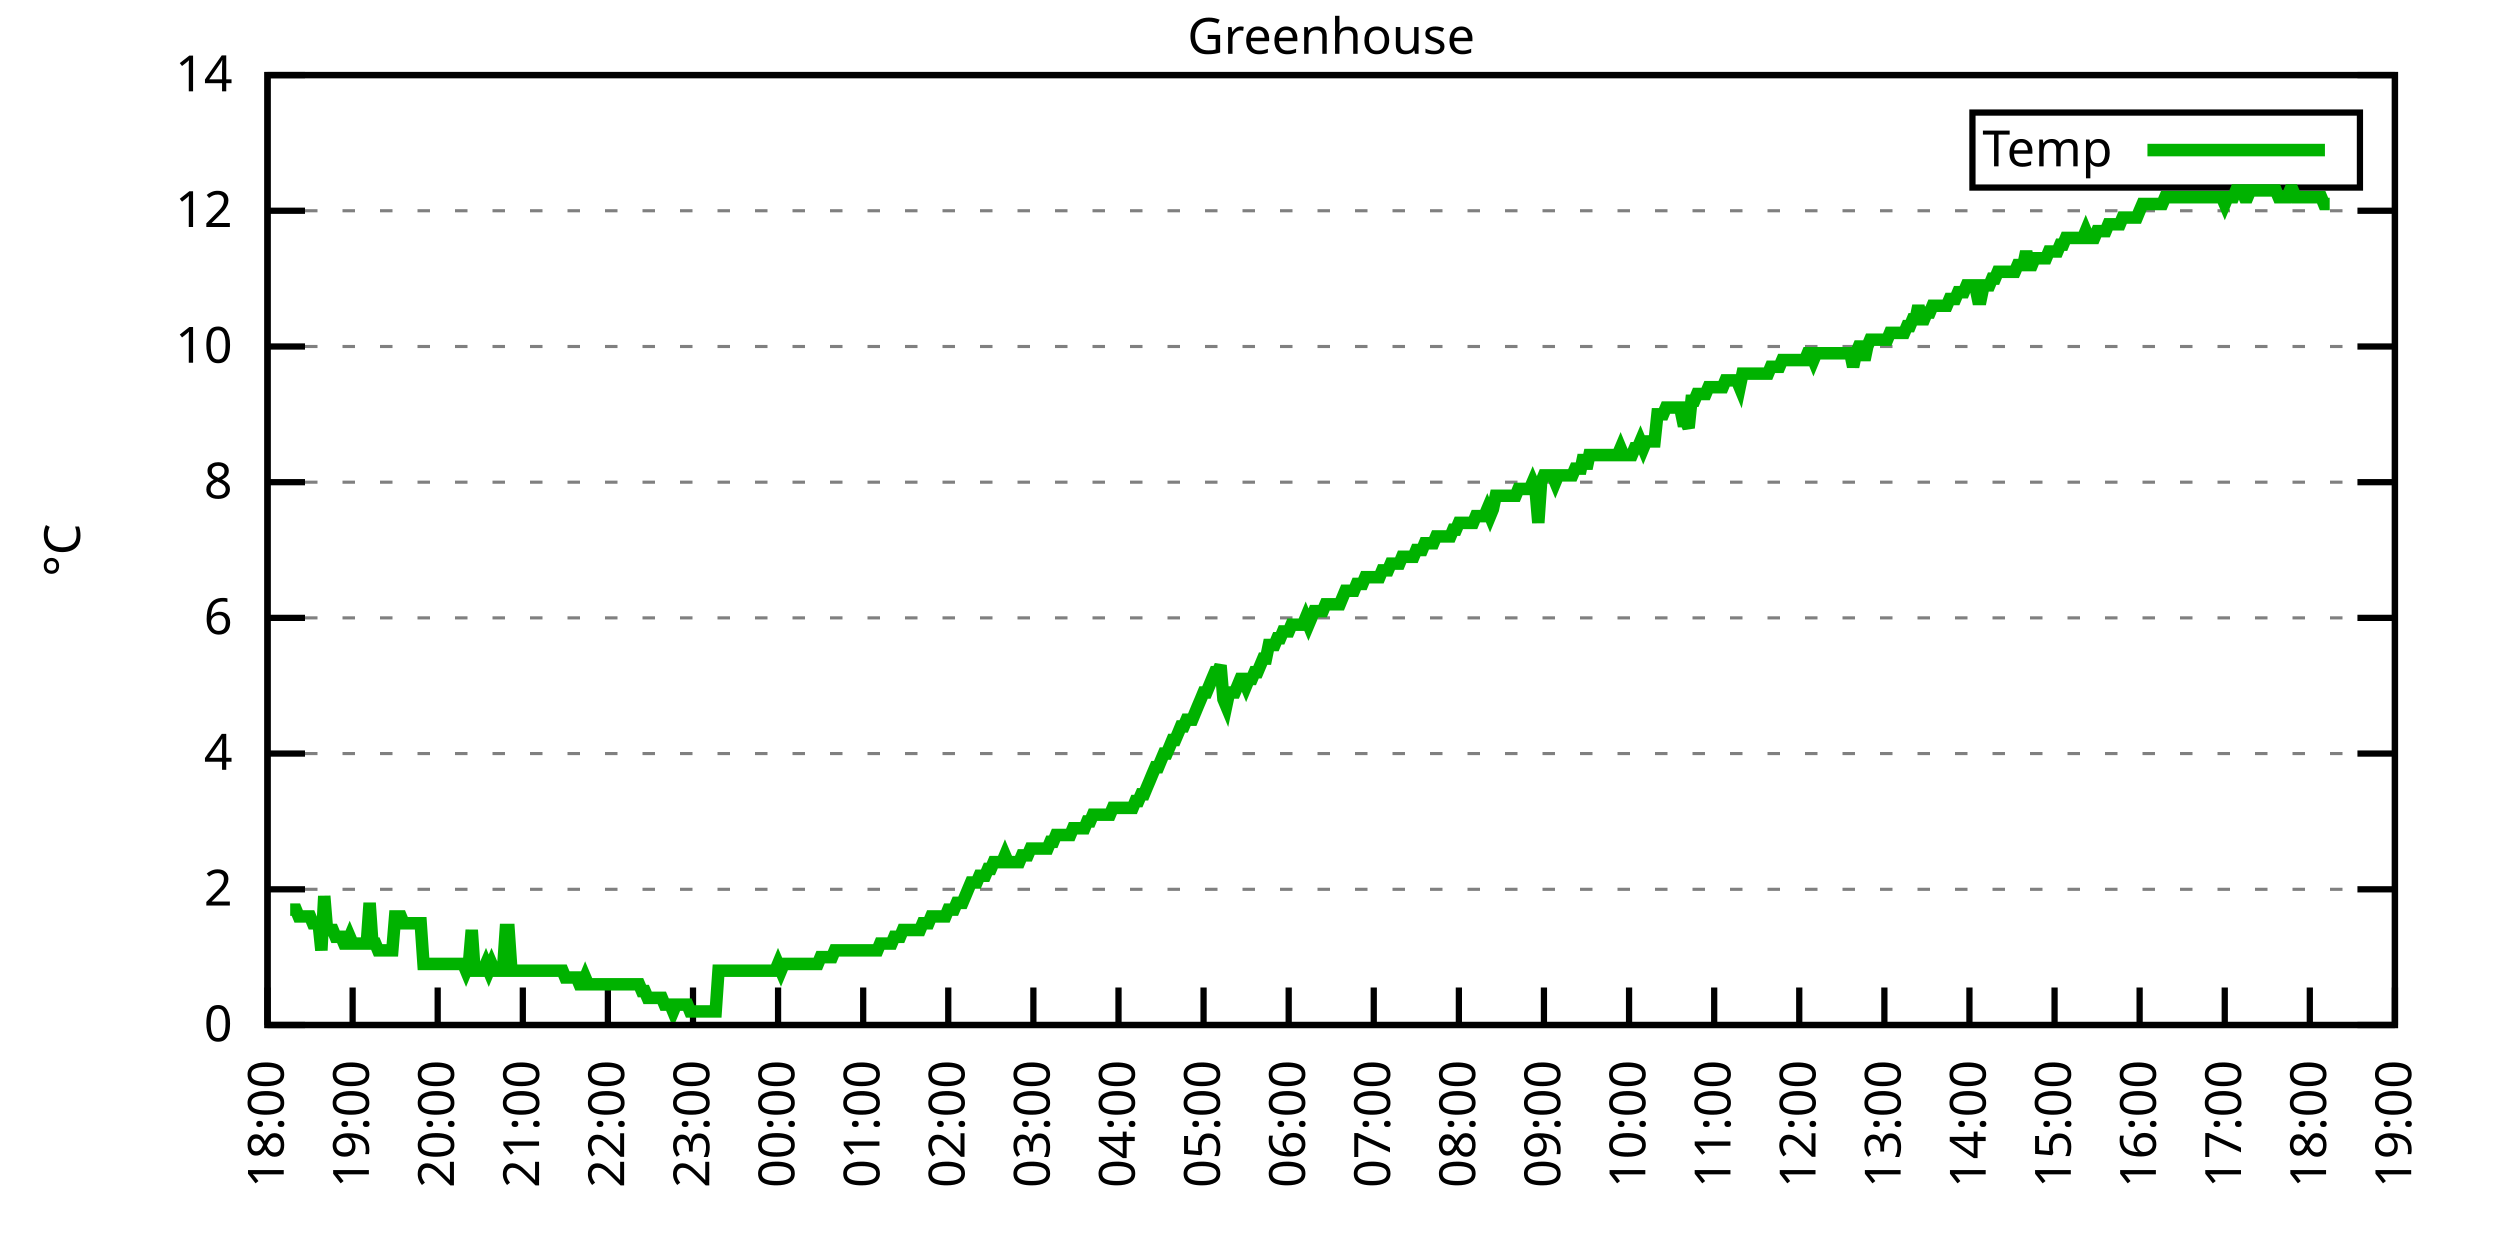
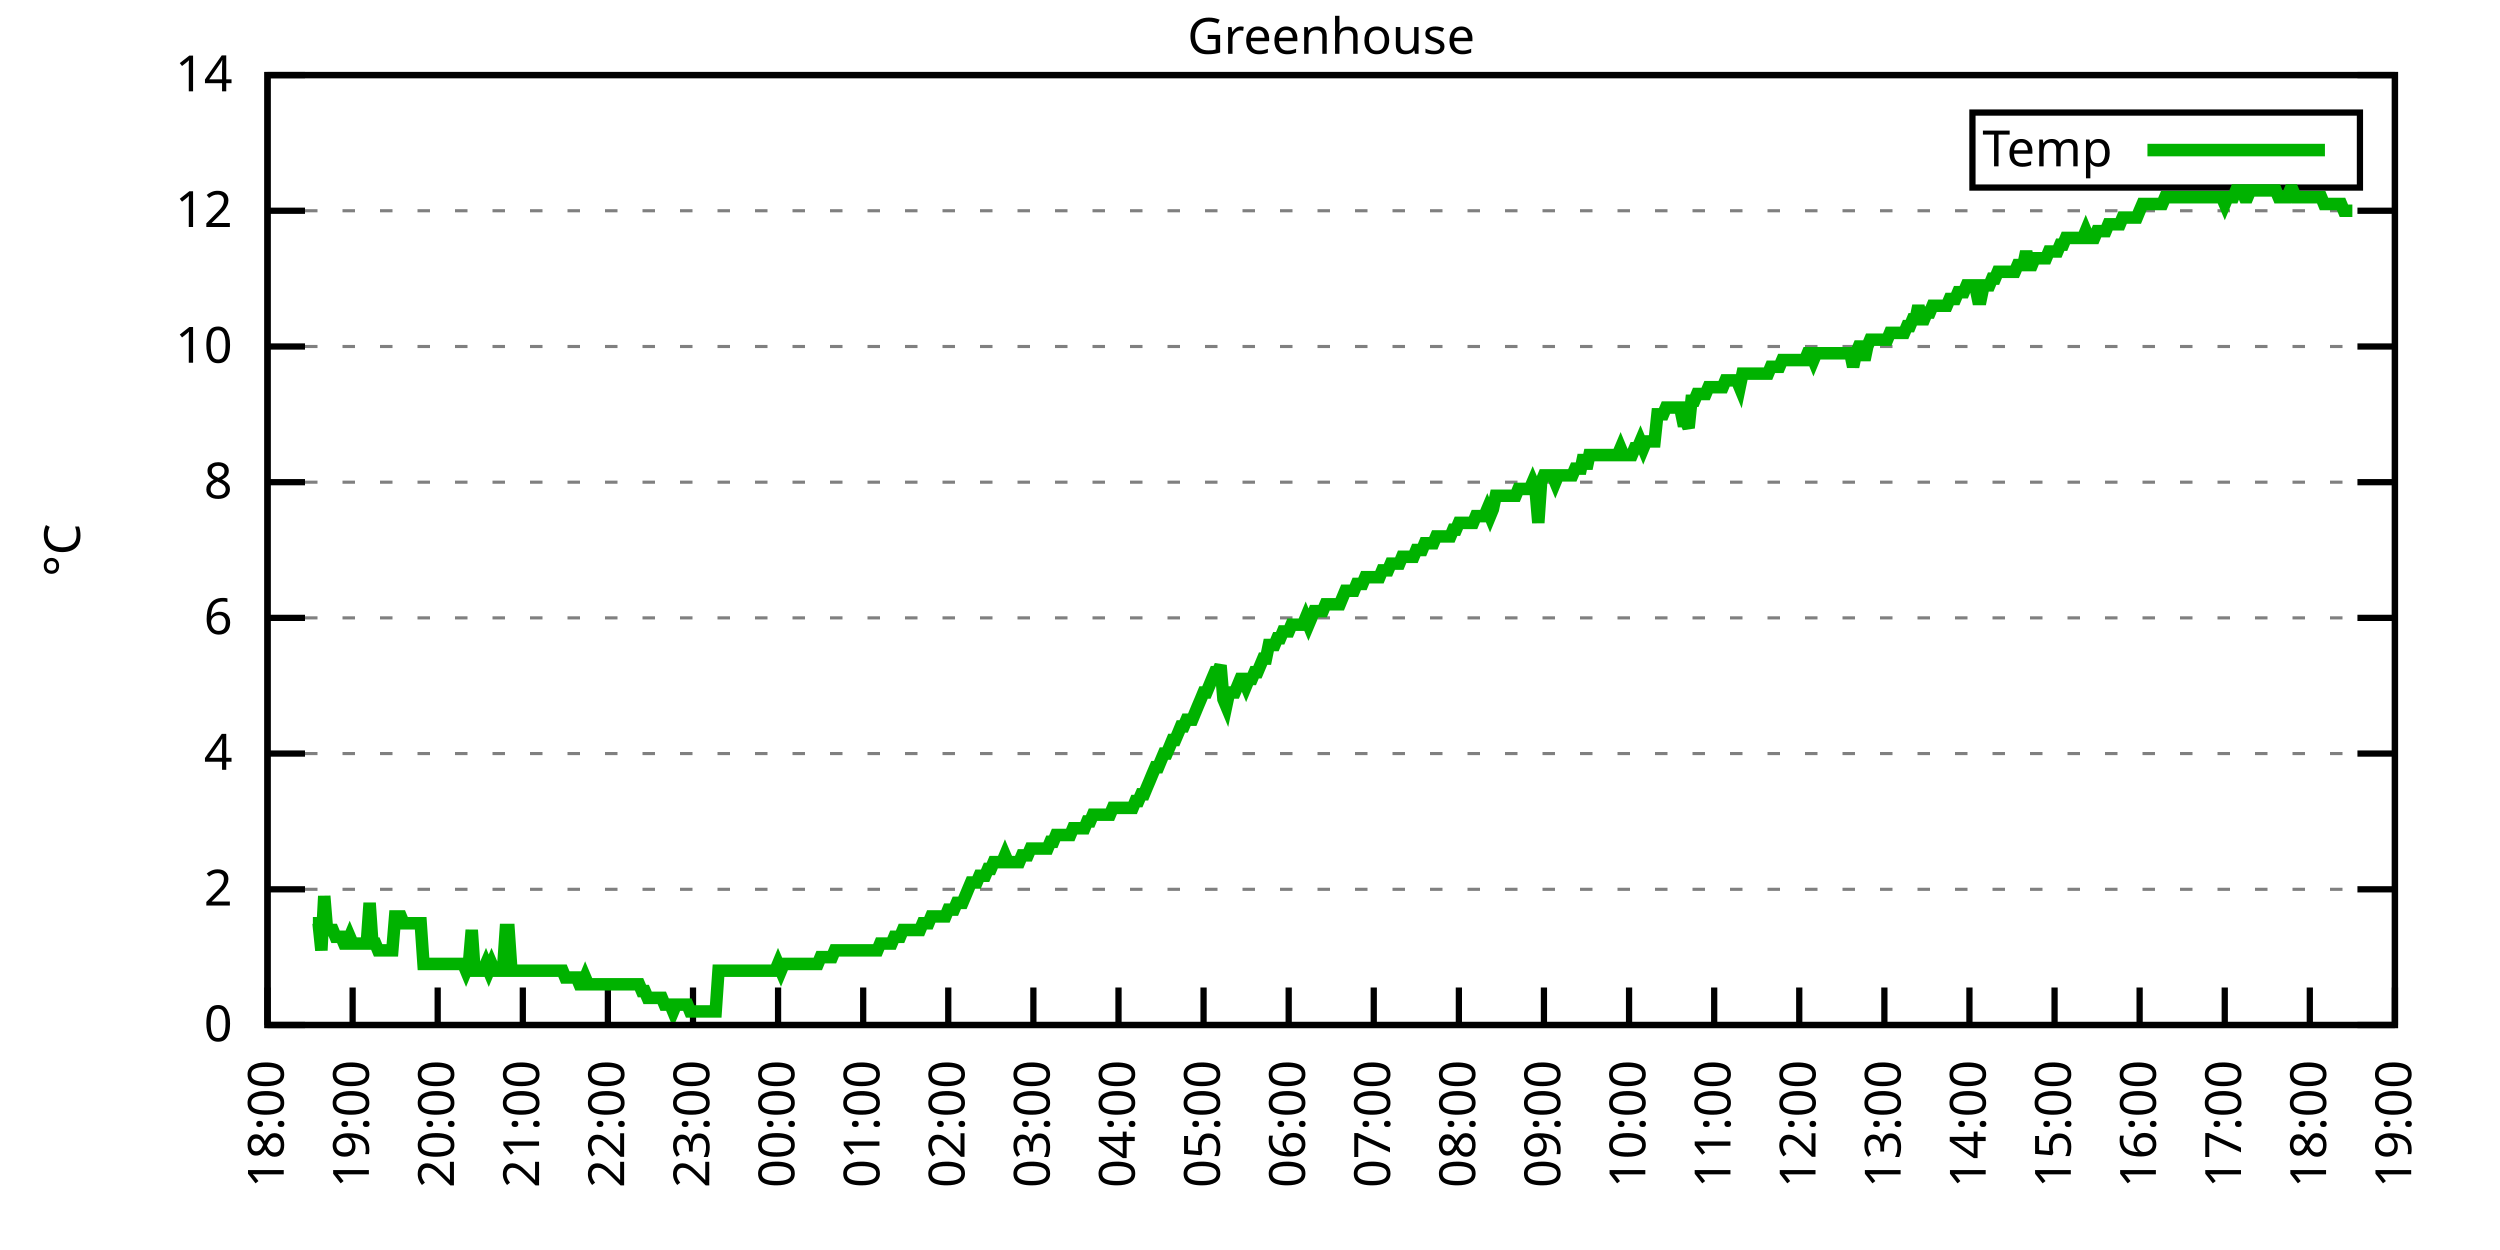
<svg xmlns="http://www.w3.org/2000/svg" xmlns:xlink="http://www.w3.org/1999/xlink" width="400" height="200" viewBox="0 0 400 200">
  <g id="gnuplot_canvas">
    <rect x="0" y="0" width="400" height="200" fill="none" />
    <defs>
      <circle id="gpDot" r="0.5" stroke-width="0.5" stroke="currentColor" />
      <path id="gpPt0" stroke-width="0.333" stroke="currentColor" d="M-1,0 h2 M0,-1 v2" />
      <path id="gpPt1" stroke-width="0.333" stroke="currentColor" d="M-1,-1 L1,1 M1,-1 L-1,1" />
      <path id="gpPt2" stroke-width="0.333" stroke="currentColor" d="M-1,0 L1,0 M0,-1 L0,1 M-1,-1 L1,1 M-1,1 L1,-1" />
      <rect id="gpPt3" stroke-width="0.333" stroke="currentColor" x="-1" y="-1" width="2" height="2" />
      <rect id="gpPt4" stroke-width="0.333" stroke="currentColor" fill="currentColor" x="-1" y="-1" width="2" height="2" />
      <circle id="gpPt5" stroke-width="0.333" stroke="currentColor" cx="0" cy="0" r="1" />
      <use xlink:href="#gpPt5" id="gpPt6" fill="currentColor" stroke="none" />
      <path id="gpPt7" stroke-width="0.333" stroke="currentColor" d="M0,-1.33 L-1.33,0.67 L1.33,0.67 z" />
      <use xlink:href="#gpPt7" id="gpPt8" fill="currentColor" stroke="none" />
      <use xlink:href="#gpPt7" id="gpPt9" stroke="currentColor" transform="rotate(180)" />
      <use xlink:href="#gpPt9" id="gpPt10" fill="currentColor" stroke="none" />
      <use xlink:href="#gpPt3" id="gpPt11" stroke="currentColor" transform="rotate(45)" />
      <use xlink:href="#gpPt11" id="gpPt12" fill="currentColor" stroke="none" />
      <path id="gpPt13" stroke-width="0.333" stroke="currentColor" d="M0,1.330 L1.265,0.411 L0.782,-1.067 L-0.782,-1.076 L-1.265,0.411 z" />
      <use xlink:href="#gpPt13" id="gpPt14" fill="currentColor" stroke="none" />
      <filter id="textbox" filterUnits="objectBoundingBox" x="0" y="0" height="1" width="1">
        <feFlood flood-color="white" flood-opacity="1" result="bgnd" />
        <feComposite in="SourceGraphic" in2="bgnd" operator="atop" />
      </filter>
      <filter id="greybox" filterUnits="objectBoundingBox" x="0" y="0" height="1" width="1">
        <feFlood flood-color="lightgrey" flood-opacity="1" result="grey" />
        <feComposite in="SourceGraphic" in2="grey" operator="atop" />
      </filter>
    </defs>
    <g fill="none" color="white" stroke="currentColor" stroke-width="1.00" stroke-linecap="butt" stroke-linejoin="miter">
</g>
    <g fill="none" color="black" stroke="currentColor" stroke-width="1.00" stroke-linecap="butt" stroke-linejoin="miter">
      <g stroke="none" shape-rendering="crispEdges">
        <polygon fill="rgb(255, 255, 255)" points="42.80,164.00 383.18,164.00 383.18,12.02 42.80,12.02 " />
      </g>
    </g>
    <g fill="none" color="black" stroke="currentColor" stroke-width="1.00" stroke-linecap="butt" stroke-linejoin="miter">
</g>
    <g fill="none" color="black" stroke="black" stroke-width="0.50" stroke-linecap="butt" stroke-linejoin="miter">
</g>
    <g fill="none" color="gray" stroke="currentColor" stroke-width="0.50" stroke-linecap="butt" stroke-linejoin="miter">
      <path stroke="gray" stroke-dasharray="2,4" class="gridline" d="M42.80,164.00 L383.19,164.00  " />
    </g>
    <g fill="none" color="gray" stroke="gray" stroke-width="1.00" stroke-linecap="butt" stroke-linejoin="miter">
</g>
    <g fill="none" color="black" stroke="currentColor" stroke-width="1.00" stroke-linecap="butt" stroke-linejoin="miter">
      <path stroke="black" d="M42.80,164.00 L48.80,164.00 M383.19,164.00 L377.19,164.00  " />
      <g transform="translate(37.20,166.60)" stroke="none" fill="black" font-family="Sans" font-size="8.00" text-anchor="end">
        <text>
          <tspan font-family="Sans"> 0</tspan>
        </text>
      </g>
    </g>
    <g fill="none" color="black" stroke="currentColor" stroke-width="1.00" stroke-linecap="butt" stroke-linejoin="miter">
</g>
    <g fill="none" color="black" stroke="black" stroke-width="0.50" stroke-linecap="butt" stroke-linejoin="miter">
</g>
    <g fill="none" color="gray" stroke="currentColor" stroke-width="0.50" stroke-linecap="butt" stroke-linejoin="miter">
      <path stroke="gray" stroke-dasharray="2,4" class="gridline" d="M42.80,142.29 L383.19,142.29  " />
    </g>
    <g fill="none" color="gray" stroke="gray" stroke-width="1.00" stroke-linecap="butt" stroke-linejoin="miter">
</g>
    <g fill="none" color="black" stroke="currentColor" stroke-width="1.00" stroke-linecap="butt" stroke-linejoin="miter">
      <path stroke="black" d="M42.80,142.29 L48.80,142.29 M383.19,142.29 L377.19,142.29  " />
      <g transform="translate(37.20,144.89)" stroke="none" fill="black" font-family="Sans" font-size="8.00" text-anchor="end">
        <text>
          <tspan font-family="Sans"> 2</tspan>
        </text>
      </g>
    </g>
    <g fill="none" color="black" stroke="currentColor" stroke-width="1.00" stroke-linecap="butt" stroke-linejoin="miter">
</g>
    <g fill="none" color="black" stroke="black" stroke-width="0.50" stroke-linecap="butt" stroke-linejoin="miter">
</g>
    <g fill="none" color="gray" stroke="currentColor" stroke-width="0.50" stroke-linecap="butt" stroke-linejoin="miter">
      <path stroke="gray" stroke-dasharray="2,4" class="gridline" d="M42.80,120.57 L383.19,120.57  " />
    </g>
    <g fill="none" color="gray" stroke="gray" stroke-width="1.00" stroke-linecap="butt" stroke-linejoin="miter">
</g>
    <g fill="none" color="black" stroke="currentColor" stroke-width="1.00" stroke-linecap="butt" stroke-linejoin="miter">
      <path stroke="black" d="M42.80,120.57 L48.80,120.57 M383.19,120.57 L377.19,120.57  " />
      <g transform="translate(37.20,123.17)" stroke="none" fill="black" font-family="Sans" font-size="8.00" text-anchor="end">
        <text>
          <tspan font-family="Sans"> 4</tspan>
        </text>
      </g>
    </g>
    <g fill="none" color="black" stroke="currentColor" stroke-width="1.00" stroke-linecap="butt" stroke-linejoin="miter">
</g>
    <g fill="none" color="black" stroke="black" stroke-width="0.50" stroke-linecap="butt" stroke-linejoin="miter">
</g>
    <g fill="none" color="gray" stroke="currentColor" stroke-width="0.50" stroke-linecap="butt" stroke-linejoin="miter">
      <path stroke="gray" stroke-dasharray="2,4" class="gridline" d="M42.80,98.86 L383.19,98.86  " />
    </g>
    <g fill="none" color="gray" stroke="gray" stroke-width="1.00" stroke-linecap="butt" stroke-linejoin="miter">
</g>
    <g fill="none" color="black" stroke="currentColor" stroke-width="1.00" stroke-linecap="butt" stroke-linejoin="miter">
      <path stroke="black" d="M42.80,98.86 L48.80,98.86 M383.19,98.86 L377.19,98.86  " />
      <g transform="translate(37.20,101.46)" stroke="none" fill="black" font-family="Sans" font-size="8.00" text-anchor="end">
        <text>
          <tspan font-family="Sans"> 6</tspan>
        </text>
      </g>
    </g>
    <g fill="none" color="black" stroke="currentColor" stroke-width="1.00" stroke-linecap="butt" stroke-linejoin="miter">
</g>
    <g fill="none" color="black" stroke="black" stroke-width="0.50" stroke-linecap="butt" stroke-linejoin="miter">
</g>
    <g fill="none" color="gray" stroke="currentColor" stroke-width="0.50" stroke-linecap="butt" stroke-linejoin="miter">
      <path stroke="gray" stroke-dasharray="2,4" class="gridline" d="M42.80,77.15 L383.19,77.15  " />
    </g>
    <g fill="none" color="gray" stroke="gray" stroke-width="1.00" stroke-linecap="butt" stroke-linejoin="miter">
</g>
    <g fill="none" color="black" stroke="currentColor" stroke-width="1.00" stroke-linecap="butt" stroke-linejoin="miter">
      <path stroke="black" d="M42.80,77.15 L48.80,77.15 M383.19,77.15 L377.19,77.15  " />
      <g transform="translate(37.20,79.75)" stroke="none" fill="black" font-family="Sans" font-size="8.00" text-anchor="end">
        <text>
          <tspan font-family="Sans"> 8</tspan>
        </text>
      </g>
    </g>
    <g fill="none" color="black" stroke="currentColor" stroke-width="1.00" stroke-linecap="butt" stroke-linejoin="miter">
</g>
    <g fill="none" color="black" stroke="black" stroke-width="0.50" stroke-linecap="butt" stroke-linejoin="miter">
</g>
    <g fill="none" color="gray" stroke="currentColor" stroke-width="0.50" stroke-linecap="butt" stroke-linejoin="miter">
      <path stroke="gray" stroke-dasharray="2,4" class="gridline" d="M42.80,55.44 L383.19,55.44  " />
    </g>
    <g fill="none" color="gray" stroke="gray" stroke-width="1.00" stroke-linecap="butt" stroke-linejoin="miter">
</g>
    <g fill="none" color="black" stroke="currentColor" stroke-width="1.00" stroke-linecap="butt" stroke-linejoin="miter">
      <path stroke="black" d="M42.80,55.44 L48.80,55.44 M383.19,55.44 L377.19,55.44  " />
      <g transform="translate(37.20,58.04)" stroke="none" fill="black" font-family="Sans" font-size="8.00" text-anchor="end">
        <text>
          <tspan font-family="Sans"> 10</tspan>
        </text>
      </g>
    </g>
    <g fill="none" color="black" stroke="currentColor" stroke-width="1.00" stroke-linecap="butt" stroke-linejoin="miter">
</g>
    <g fill="none" color="black" stroke="black" stroke-width="0.50" stroke-linecap="butt" stroke-linejoin="miter">
</g>
    <g fill="none" color="gray" stroke="currentColor" stroke-width="0.50" stroke-linecap="butt" stroke-linejoin="miter">
      <path stroke="gray" stroke-dasharray="2,4" class="gridline" d="M42.80,33.72 L383.19,33.72  " />
    </g>
    <g fill="none" color="gray" stroke="gray" stroke-width="1.00" stroke-linecap="butt" stroke-linejoin="miter">
</g>
    <g fill="none" color="black" stroke="currentColor" stroke-width="1.00" stroke-linecap="butt" stroke-linejoin="miter">
      <path stroke="black" d="M42.80,33.72 L48.80,33.72 M383.19,33.72 L377.19,33.72  " />
      <g transform="translate(37.20,36.32)" stroke="none" fill="black" font-family="Sans" font-size="8.00" text-anchor="end">
        <text>
          <tspan font-family="Sans"> 12</tspan>
        </text>
      </g>
    </g>
    <g fill="none" color="black" stroke="currentColor" stroke-width="1.00" stroke-linecap="butt" stroke-linejoin="miter">
</g>
    <g fill="none" color="black" stroke="black" stroke-width="0.50" stroke-linecap="butt" stroke-linejoin="miter">
</g>
    <g fill="none" color="gray" stroke="currentColor" stroke-width="0.50" stroke-linecap="butt" stroke-linejoin="miter">
      <path stroke="gray" stroke-dasharray="2,4" class="gridline" d="M42.80,12.01 L383.19,12.01  " />
    </g>
    <g fill="none" color="gray" stroke="gray" stroke-width="1.00" stroke-linecap="butt" stroke-linejoin="miter">
</g>
    <g fill="none" color="black" stroke="currentColor" stroke-width="1.00" stroke-linecap="butt" stroke-linejoin="miter">
      <path stroke="black" d="M42.80,12.01 L48.80,12.01 M383.19,12.01 L377.19,12.01  " />
      <g transform="translate(37.20,14.61)" stroke="none" fill="black" font-family="Sans" font-size="8.00" text-anchor="end">
        <text>
          <tspan font-family="Sans"> 14</tspan>
        </text>
      </g>
    </g>
    <g fill="none" color="black" stroke="currentColor" stroke-width="1.00" stroke-linecap="butt" stroke-linejoin="miter">
      <path stroke="black" d="M42.80,164.00 L42.80,158.00  " />
      <g transform="translate(45.40,169.60) rotate(270.00)" stroke="none" fill="black" font-family="Sans" font-size="8.00" text-anchor="end">
        <text>
          <tspan font-family="Sans">18:00</tspan>
        </text>
      </g>
    </g>
    <g fill="none" color="black" stroke="currentColor" stroke-width="1.00" stroke-linecap="butt" stroke-linejoin="miter">
      <path stroke="black" d="M56.42,164.00 L56.42,158.00  " />
      <g transform="translate(59.02,169.60) rotate(270.00)" stroke="none" fill="black" font-family="Sans" font-size="8.00" text-anchor="end">
        <text>
          <tspan font-family="Sans">19:00</tspan>
        </text>
      </g>
    </g>
    <g fill="none" color="black" stroke="currentColor" stroke-width="1.00" stroke-linecap="butt" stroke-linejoin="miter">
      <path stroke="black" d="M70.03,164.00 L70.03,158.00  " />
      <g transform="translate(72.63,169.60) rotate(270.00)" stroke="none" fill="black" font-family="Sans" font-size="8.00" text-anchor="end">
        <text>
          <tspan font-family="Sans">20:00</tspan>
        </text>
      </g>
    </g>
    <g fill="none" color="black" stroke="currentColor" stroke-width="1.00" stroke-linecap="butt" stroke-linejoin="miter">
      <path stroke="black" d="M83.65,164.00 L83.65,158.00  " />
      <g transform="translate(86.25,169.60) rotate(270.00)" stroke="none" fill="black" font-family="Sans" font-size="8.00" text-anchor="end">
        <text>
          <tspan font-family="Sans">21:00</tspan>
        </text>
      </g>
    </g>
    <g fill="none" color="black" stroke="currentColor" stroke-width="1.00" stroke-linecap="butt" stroke-linejoin="miter">
      <path stroke="black" d="M97.26,164.00 L97.26,158.00  " />
      <g transform="translate(99.86,169.60) rotate(270.00)" stroke="none" fill="black" font-family="Sans" font-size="8.00" text-anchor="end">
        <text>
          <tspan font-family="Sans">22:00</tspan>
        </text>
      </g>
    </g>
    <g fill="none" color="black" stroke="currentColor" stroke-width="1.00" stroke-linecap="butt" stroke-linejoin="miter">
      <path stroke="black" d="M110.88,164.00 L110.88,158.00  " />
      <g transform="translate(113.48,169.60) rotate(270.00)" stroke="none" fill="black" font-family="Sans" font-size="8.00" text-anchor="end">
        <text>
          <tspan font-family="Sans">23:00</tspan>
        </text>
      </g>
    </g>
    <g fill="none" color="black" stroke="currentColor" stroke-width="1.00" stroke-linecap="butt" stroke-linejoin="miter">
      <path stroke="black" d="M124.49,164.00 L124.49,158.00  " />
      <g transform="translate(127.09,169.60) rotate(270.00)" stroke="none" fill="black" font-family="Sans" font-size="8.00" text-anchor="end">
        <text>
          <tspan font-family="Sans">00:00</tspan>
        </text>
      </g>
    </g>
    <g fill="none" color="black" stroke="currentColor" stroke-width="1.00" stroke-linecap="butt" stroke-linejoin="miter">
      <path stroke="black" d="M138.11,164.00 L138.11,158.00  " />
      <g transform="translate(140.71,169.60) rotate(270.00)" stroke="none" fill="black" font-family="Sans" font-size="8.00" text-anchor="end">
        <text>
          <tspan font-family="Sans">01:00</tspan>
        </text>
      </g>
    </g>
    <g fill="none" color="black" stroke="currentColor" stroke-width="1.00" stroke-linecap="butt" stroke-linejoin="miter">
      <path stroke="black" d="M151.72,164.00 L151.72,158.00  " />
      <g transform="translate(154.32,169.60) rotate(270.00)" stroke="none" fill="black" font-family="Sans" font-size="8.00" text-anchor="end">
        <text>
          <tspan font-family="Sans">02:00</tspan>
        </text>
      </g>
    </g>
    <g fill="none" color="black" stroke="currentColor" stroke-width="1.00" stroke-linecap="butt" stroke-linejoin="miter">
      <path stroke="black" d="M165.34,164.00 L165.34,158.00  " />
      <g transform="translate(167.94,169.60) rotate(270.00)" stroke="none" fill="black" font-family="Sans" font-size="8.00" text-anchor="end">
        <text>
          <tspan font-family="Sans">03:00</tspan>
        </text>
      </g>
    </g>
    <g fill="none" color="black" stroke="currentColor" stroke-width="1.00" stroke-linecap="butt" stroke-linejoin="miter">
      <path stroke="black" d="M178.96,164.00 L178.96,158.00  " />
      <g transform="translate(181.56,169.60) rotate(270.00)" stroke="none" fill="black" font-family="Sans" font-size="8.00" text-anchor="end">
        <text>
          <tspan font-family="Sans">04:00</tspan>
        </text>
      </g>
    </g>
    <g fill="none" color="black" stroke="currentColor" stroke-width="1.00" stroke-linecap="butt" stroke-linejoin="miter">
      <path stroke="black" d="M192.57,164.00 L192.57,158.00  " />
      <g transform="translate(195.17,169.60) rotate(270.00)" stroke="none" fill="black" font-family="Sans" font-size="8.00" text-anchor="end">
        <text>
          <tspan font-family="Sans">05:00</tspan>
        </text>
      </g>
    </g>
    <g fill="none" color="black" stroke="currentColor" stroke-width="1.00" stroke-linecap="butt" stroke-linejoin="miter">
      <path stroke="black" d="M206.19,164.00 L206.19,158.00  " />
      <g transform="translate(208.79,169.60) rotate(270.00)" stroke="none" fill="black" font-family="Sans" font-size="8.00" text-anchor="end">
        <text>
          <tspan font-family="Sans">06:00</tspan>
        </text>
      </g>
    </g>
    <g fill="none" color="black" stroke="currentColor" stroke-width="1.00" stroke-linecap="butt" stroke-linejoin="miter">
      <path stroke="black" d="M219.80,164.00 L219.80,158.00  " />
      <g transform="translate(222.40,169.60) rotate(270.00)" stroke="none" fill="black" font-family="Sans" font-size="8.00" text-anchor="end">
        <text>
          <tspan font-family="Sans">07:00</tspan>
        </text>
      </g>
    </g>
    <g fill="none" color="black" stroke="currentColor" stroke-width="1.00" stroke-linecap="butt" stroke-linejoin="miter">
      <path stroke="black" d="M233.42,164.00 L233.42,158.00  " />
      <g transform="translate(236.02,169.60) rotate(270.00)" stroke="none" fill="black" font-family="Sans" font-size="8.00" text-anchor="end">
        <text>
          <tspan font-family="Sans">08:00</tspan>
        </text>
      </g>
    </g>
    <g fill="none" color="black" stroke="currentColor" stroke-width="1.00" stroke-linecap="butt" stroke-linejoin="miter">
      <path stroke="black" d="M247.03,164.00 L247.03,158.00  " />
      <g transform="translate(249.63,169.60) rotate(270.00)" stroke="none" fill="black" font-family="Sans" font-size="8.00" text-anchor="end">
        <text>
          <tspan font-family="Sans">09:00</tspan>
        </text>
      </g>
    </g>
    <g fill="none" color="black" stroke="currentColor" stroke-width="1.00" stroke-linecap="butt" stroke-linejoin="miter">
      <path stroke="black" d="M260.65,164.00 L260.65,158.00  " />
      <g transform="translate(263.25,169.60) rotate(270.00)" stroke="none" fill="black" font-family="Sans" font-size="8.00" text-anchor="end">
        <text>
          <tspan font-family="Sans">10:00</tspan>
        </text>
      </g>
    </g>
    <g fill="none" color="black" stroke="currentColor" stroke-width="1.00" stroke-linecap="butt" stroke-linejoin="miter">
      <path stroke="black" d="M274.27,164.00 L274.27,158.00  " />
      <g transform="translate(276.87,169.60) rotate(270.00)" stroke="none" fill="black" font-family="Sans" font-size="8.00" text-anchor="end">
        <text>
          <tspan font-family="Sans">11:00</tspan>
        </text>
      </g>
    </g>
    <g fill="none" color="black" stroke="currentColor" stroke-width="1.00" stroke-linecap="butt" stroke-linejoin="miter">
      <path stroke="black" d="M287.88,164.00 L287.88,158.00  " />
      <g transform="translate(290.48,169.60) rotate(270.00)" stroke="none" fill="black" font-family="Sans" font-size="8.00" text-anchor="end">
        <text>
          <tspan font-family="Sans">12:00</tspan>
        </text>
      </g>
    </g>
    <g fill="none" color="black" stroke="currentColor" stroke-width="1.00" stroke-linecap="butt" stroke-linejoin="miter">
      <path stroke="black" d="M301.50,164.00 L301.50,158.00  " />
      <g transform="translate(304.10,169.60) rotate(270.00)" stroke="none" fill="black" font-family="Sans" font-size="8.00" text-anchor="end">
        <text>
          <tspan font-family="Sans">13:00</tspan>
        </text>
      </g>
    </g>
    <g fill="none" color="black" stroke="currentColor" stroke-width="1.00" stroke-linecap="butt" stroke-linejoin="miter">
      <path stroke="black" d="M315.11,164.00 L315.11,158.00  " />
      <g transform="translate(317.71,169.60) rotate(270.00)" stroke="none" fill="black" font-family="Sans" font-size="8.00" text-anchor="end">
        <text>
          <tspan font-family="Sans">14:00</tspan>
        </text>
      </g>
    </g>
    <g fill="none" color="black" stroke="currentColor" stroke-width="1.00" stroke-linecap="butt" stroke-linejoin="miter">
      <path stroke="black" d="M328.73,164.00 L328.73,158.00  " />
      <g transform="translate(331.33,169.60) rotate(270.00)" stroke="none" fill="black" font-family="Sans" font-size="8.00" text-anchor="end">
        <text>
          <tspan font-family="Sans">15:00</tspan>
        </text>
      </g>
    </g>
    <g fill="none" color="black" stroke="currentColor" stroke-width="1.00" stroke-linecap="butt" stroke-linejoin="miter">
      <path stroke="black" d="M342.34,164.00 L342.34,158.00  " />
      <g transform="translate(344.94,169.60) rotate(270.00)" stroke="none" fill="black" font-family="Sans" font-size="8.00" text-anchor="end">
        <text>
          <tspan font-family="Sans">16:00</tspan>
        </text>
      </g>
    </g>
    <g fill="none" color="black" stroke="currentColor" stroke-width="1.00" stroke-linecap="butt" stroke-linejoin="miter">
      <path stroke="black" d="M355.96,164.00 L355.96,158.00  " />
      <g transform="translate(358.56,169.60) rotate(270.00)" stroke="none" fill="black" font-family="Sans" font-size="8.00" text-anchor="end">
        <text>
          <tspan font-family="Sans">17:00</tspan>
        </text>
      </g>
    </g>
    <g fill="none" color="black" stroke="currentColor" stroke-width="1.00" stroke-linecap="butt" stroke-linejoin="miter">
      <path stroke="black" d="M369.57,164.00 L369.57,158.00  " />
      <g transform="translate(372.17,169.60) rotate(270.00)" stroke="none" fill="black" font-family="Sans" font-size="8.00" text-anchor="end">
        <text>
          <tspan font-family="Sans">18:00</tspan>
        </text>
      </g>
    </g>
    <g fill="none" color="black" stroke="currentColor" stroke-width="1.00" stroke-linecap="butt" stroke-linejoin="miter">
      <path stroke="black" d="M383.19,164.00 L383.19,158.00  " />
      <g transform="translate(385.79,169.60) rotate(270.00)" stroke="none" fill="black" font-family="Sans" font-size="8.00" text-anchor="end">
        <text>
          <tspan font-family="Sans">19:00</tspan>
        </text>
      </g>
    </g>
    <g fill="none" color="black" stroke="currentColor" stroke-width="1.00" stroke-linecap="butt" stroke-linejoin="miter">
</g>
    <g fill="none" color="black" stroke="currentColor" stroke-width="1.00" stroke-linecap="butt" stroke-linejoin="miter">
      <path stroke="black" d="M42.80,12.01 L42.80,164.00 L383.19,164.00 L383.19,12.01 L42.80,12.01 Z  " />
    </g>
    <g fill="none" color="black" stroke="currentColor" stroke-width="1.00" stroke-linecap="butt" stroke-linejoin="miter">
</g>
    <g fill="none" color="black" stroke="currentColor" stroke-width="1.00" stroke-linecap="butt" stroke-linejoin="miter">
      <path stroke="black" d="M315.59,30.01 L315.59,18.01 L377.59,18.01 L377.59,30.01 L315.59,30.01 Z  " />
    </g>
    <g id="Greenhouse_plot_1">
      <g fill="none" color="white" stroke="black" stroke-width="2.00" stroke-linecap="butt" stroke-linejoin="miter">
</g>
      <g fill="none" color="black" stroke="currentColor" stroke-width="2.00" stroke-linecap="butt" stroke-linejoin="miter">
        <g transform="translate(337.99,26.61)" stroke="none" fill="black" font-family="Sans" font-size="8.00" text-anchor="end">
          <text>
            <tspan font-family="Sans">Temp</tspan>
          </text>
        </g>
      </g>
      <g fill="none" color="black" stroke="currentColor" stroke-width="2.00" stroke-linecap="butt" stroke-linejoin="miter">
-         <path stroke="rgb(  0, 178,   0)" d="M343.59,24.01 L371.99,24.01 M46.43,145.54 L46.88,145.54 L47.34,145.54 L47.79,146.63 L48.25,146.63 L48.70,146.63   L49.15,146.63 L49.61,146.63 L50.06,147.72 L50.52,147.72 L50.97,147.72 L51.42,152.06 L51.88,143.37 L52.33,148.80   L52.78,148.80 L53.24,148.80 L53.69,149.89 L54.15,149.89 L54.60,149.89 L55.05,150.97 L55.51,150.97 L55.96,149.89   L56.42,150.97 L56.87,150.97 L57.32,150.97 L57.78,150.97 L58.23,150.97 L58.68,150.97 L59.14,144.46 L59.59,150.97   L60.05,150.97 L60.50,152.06 L60.95,152.06 L61.41,152.06 L61.86,152.06 L62.32,152.06 L62.77,152.06 L63.22,146.63   L63.68,146.63 L64.13,146.63 L64.58,147.72 L65.04,147.72 L65.49,147.72 L65.95,147.72 L66.40,147.72 L66.85,147.72   L67.31,147.72 L67.76,154.23 L68.22,154.23 L68.67,154.23 L69.12,154.23 L69.58,154.23 L70.03,154.23 L70.49,154.23   L70.94,154.23 L71.39,154.23 L71.85,154.23 L72.30,154.23 L72.75,154.23 L73.21,154.23 L73.66,154.23 L74.12,154.23   L74.57,155.31 L75.02,154.23 L75.48,148.80 L75.93,155.31 L76.39,155.31 L76.84,155.31 L77.29,155.31 L77.75,154.23   L78.20,155.31 L78.65,154.23 L79.11,155.31 L79.56,155.31 L80.02,155.31 L80.47,155.31 L80.92,148.80 L81.38,148.80   L81.83,155.31 L82.29,155.31 L82.74,155.31 L83.19,155.31 L83.65,155.31 L84.10,155.31 L84.55,155.31 L85.01,155.31   L85.46,155.31 L85.92,155.31 L86.37,155.31 L86.82,155.31 L87.28,155.31 L87.73,155.31 L88.19,155.31 L88.64,155.31   L89.09,155.31 L89.55,155.31 L90.00,155.31 L90.45,156.40 L90.91,156.40 L91.36,156.40 L91.82,156.40 L92.27,156.40   L92.72,157.49 L93.18,157.49 L93.63,156.40 L94.09,157.49 L94.54,157.49 L94.99,157.49 L95.45,157.49 L95.90,157.49   L96.35,157.49 L96.81,157.49 L97.26,157.49 L97.72,157.49 L98.17,157.49 L98.62,157.49 L99.08,157.49 L99.53,157.49   L99.99,157.49 L100.44,157.49 L100.89,157.49 L101.35,157.49 L101.80,157.49 L102.25,157.49 L102.71,158.57 L103.16,158.57   L103.62,159.66 L104.07,159.66 L104.52,159.66 L104.98,159.66 L105.43,159.66 L105.89,159.66 L106.34,160.74 L106.79,160.74   L107.25,160.74 L107.70,161.83 L108.15,160.74 L108.61,160.74 L109.06,160.74 L109.52,160.74 L109.97,160.74 L110.42,161.83   L110.88,161.83 L111.33,161.83 L111.79,161.83 L112.24,161.83 L112.69,161.83 L113.15,161.83 L113.60,161.83 L114.05,161.83   L114.51,161.83 L114.96,155.31 L115.42,155.31 L115.87,155.31 L116.32,155.31 L116.78,155.31 L117.23,155.31 L117.69,155.31   L118.14,155.31 L118.59,155.31 L119.05,155.31 L119.50,155.31 L119.96,155.31 L120.41,155.31 L120.86,155.31 L121.32,155.31   L121.77,155.31 L122.22,155.31 L122.68,155.31 L123.13,155.31 L123.59,155.31 L124.04,155.31 L124.49,154.23 L124.95,155.31   L125.40,154.23 L125.86,154.23 L126.31,154.23 L126.76,154.23 L127.22,154.23 L127.67,154.23 L128.12,154.23 L128.58,154.23   L129.03,154.23 L129.49,154.23 L129.94,154.23 L130.39,154.23 L130.85,154.23 L131.30,153.14 L131.76,153.14 L132.21,153.14   L132.66,153.14 L133.12,153.14 L133.57,152.06 L134.02,152.06 L134.48,152.06 L134.93,152.06 L135.39,152.06 L135.84,152.06   L136.29,152.06 L136.75,152.06 L137.20,152.06 L137.66,152.06 L138.11,152.06 L138.56,152.06 L139.02,152.06 L139.47,152.06   L139.92,152.06 L140.38,152.06 L140.83,150.97 L141.29,150.97 L141.74,150.97 L142.19,150.97 L142.65,150.97 L143.10,149.89   L143.56,149.89 L144.01,149.89 L144.46,148.80 L144.92,148.80 L145.37,148.80 L145.82,148.80 L146.28,148.80 L146.73,148.80   L147.19,148.80 L147.64,147.72 L148.09,147.72 L148.55,147.72 L149.00,146.63 L149.46,146.63 L149.91,146.63 L150.36,146.63   L150.82,146.63 L151.27,146.63 L151.72,145.54 L152.18,145.54 L152.63,145.54 L153.09,144.46 L153.54,144.46 L153.99,144.46   L154.45,143.37 L154.90,142.29 L155.36,141.20 L155.81,141.20 L156.26,141.20 L156.72,140.12 L157.17,140.12 L157.62,140.12   L158.08,139.03 L158.53,139.03 L158.99,137.94 L159.44,137.94 L159.89,137.94 L160.35,137.94 L160.80,136.86 L161.26,137.94   L161.71,137.94 L162.16,137.94 L162.62,137.94 L163.07,137.94 L163.52,136.86 L163.98,136.86 L164.43,136.86 L164.89,135.77   L165.34,135.77 L165.79,135.77 L166.25,135.77 L166.70,135.77 L167.16,135.77 L167.61,135.77 L168.06,134.69 L168.52,134.69   L168.97,133.60 L169.43,133.60 L169.88,133.60 L170.33,133.60 L170.79,133.60 L171.24,133.60 L171.69,132.52 L172.15,132.52   L172.60,132.52 L173.06,132.52 L173.51,132.52 L173.96,131.43 L174.42,131.43 L174.87,130.35 L175.33,130.35 L175.78,130.35   L176.23,130.35 L176.69,130.35 L177.14,130.35 L177.59,130.35 L178.05,129.26 L178.50,129.26 L178.96,129.26 L179.41,129.26   L179.86,129.26 L180.32,129.26 L180.77,129.26 L181.23,129.26 L181.68,128.17 L182.13,128.17 L182.59,127.09 L183.04,127.09   L183.49,126.00 L183.95,124.92 L184.40,123.83 L184.86,122.75 L185.31,122.75 L185.76,121.66 L186.22,120.57 L186.67,120.57   L187.13,119.49 L187.58,118.40 L188.03,118.40 L188.49,117.32 L188.94,116.23 L189.39,116.23 L189.85,115.15 L190.30,115.15   L190.76,115.15 L191.21,114.06 L191.66,112.97 L192.12,111.89 L192.57,110.80 L193.03,110.80 L193.48,109.72 L193.93,108.63   L194.39,107.55 L194.84,107.55 L195.29,106.46 L195.75,111.89 L196.20,112.97 L196.66,110.80 L197.11,110.80 L197.56,110.80   L198.02,109.72 L198.47,108.63 L198.93,108.63 L199.38,109.72 L199.83,108.63 L200.29,108.63 L200.74,107.55 L201.19,107.55   L201.65,106.46 L202.10,105.38 L202.56,105.38 L203.01,103.20 L203.46,103.20 L203.92,103.20 L204.37,102.12 L204.83,102.12   L205.28,101.03 L205.73,101.03 L206.19,101.03 L206.64,99.95 L207.09,99.95 L207.55,99.95 L208.00,99.95 L208.46,99.95   L208.91,98.86 L209.36,99.95 L209.82,98.86 L210.27,97.78 L210.73,97.78 L211.18,97.78 L211.63,97.78 L212.09,96.69   L212.54,96.69 L213.00,96.69 L213.45,96.69 L213.90,96.69 L214.36,96.69 L214.81,95.60 L215.26,94.52 L215.72,94.52   L216.17,94.52 L216.63,94.52 L217.08,93.43 L217.53,93.43 L217.99,93.43 L218.44,92.35 L218.90,92.35 L219.35,92.35   L219.80,92.35 L220.26,92.35 L220.71,92.35 L221.16,91.26 L221.62,91.26 L222.07,91.26 L222.53,90.18 L222.98,90.18   L223.43,90.18 L223.89,90.18 L224.34,89.09 L224.80,89.09 L225.25,89.09 L225.70,89.09 L226.16,89.09 L226.61,88.00   L227.06,88.00 L227.52,88.00 L227.97,86.92 L228.43,86.92 L228.88,86.92 L229.33,86.92 L229.79,85.83 L230.24,85.83   L230.70,85.83 L231.15,85.83 L231.60,85.83 L232.06,85.83 L232.51,84.75 L232.96,84.75 L233.42,83.66 L233.87,83.66   L234.33,83.66 L234.78,83.66 L235.23,83.66 L235.69,83.66 L236.14,82.58 L236.60,82.58 L237.05,82.58 L237.50,82.58   L237.96,81.49 L238.41,82.58 L238.86,81.49 L239.32,79.32 L239.77,79.32 L240.23,79.32 L240.68,79.32 L241.13,79.32   L241.59,79.32 L242.04,79.32 L242.50,79.32 L242.95,78.23 L243.40,78.23 L243.86,78.23 L244.31,78.23 L244.76,78.23   L245.22,77.15 L245.67,78.23 L246.13,83.66 L246.58,77.15 L247.03,76.06 L247.49,76.06 L247.94,76.06 L248.40,76.06   L248.85,77.15 L249.30,76.06 L249.76,76.06 L250.21,76.06 L250.66,76.06 L251.12,76.06 L251.57,76.06 L252.03,74.98   L252.48,74.98 L252.93,74.98 L253.39,72.81 L253.84,74.98 L254.30,72.81 L254.75,72.81 L255.20,72.81 L255.66,72.81   L256.11,72.81 L256.56,72.81 L257.02,72.81 L257.47,72.81 L257.93,72.81 L258.38,72.81 L258.83,72.81 L259.29,71.72   L259.74,72.81 L260.20,72.81 L260.65,72.81 L261.10,72.81 L261.56,71.72 L262.01,71.72 L262.47,70.63 L262.92,71.72   L263.37,70.63 L263.83,70.63 L264.28,70.63 L264.73,70.63 L265.19,66.29 L265.64,66.29 L266.10,66.29 L266.55,65.21   L267.00,65.21 L267.46,65.21 L267.91,65.21 L268.37,65.21 L268.82,65.21 L269.27,67.38 L269.73,67.38 L270.18,68.46   L270.63,64.12 L271.09,64.12 L271.54,63.04 L272.00,63.04 L272.45,63.04 L272.90,63.04 L273.36,61.95 L273.81,61.95   L274.27,61.95 L274.72,61.95 L275.17,61.95 L275.63,61.95 L276.08,60.86 L276.53,60.86 L276.99,60.86 L277.44,60.86   L277.90,60.86 L278.35,61.95 L278.80,59.78 L279.26,59.78 L279.71,59.78 L280.17,59.78 L280.62,59.78 L281.07,59.78   L281.53,59.78 L281.98,59.78 L282.43,59.78 L282.89,59.78 L283.34,58.69 L283.80,58.69 L284.25,58.69 L284.70,58.69   L285.16,57.61 L285.61,57.61 L286.07,57.61 L286.52,57.61 L286.97,57.61 L287.43,57.61 L287.88,57.61 L288.33,57.61   L288.79,57.61 L289.24,56.52 L289.70,56.52 L290.15,57.61 L290.60,56.52 L291.06,56.52 L291.51,56.52 L291.97,56.52   L292.42,56.52 L292.87,56.52 L293.33,56.52 L293.78,56.52 L294.23,56.52 L294.69,56.52 L295.14,56.52 L295.60,56.52   L296.05,56.52 L296.50,58.69 L296.96,56.52 L297.41,55.44 L297.87,55.44 L298.32,57.61 L298.77,55.44 L299.23,54.35   L299.68,54.35 L300.13,54.35 L300.59,54.35 L301.04,54.35 L301.50,54.35 L301.95,54.35 L302.40,53.26 L302.86,53.26   L303.31,53.26 L303.77,53.26 L304.22,53.26 L304.67,53.26 L305.13,52.18 L305.58,52.18 L306.03,51.09 L306.49,51.09   L306.94,48.92 L307.40,51.09 L307.85,51.09 L308.30,50.01 L308.76,50.01 L309.21,48.92 L309.67,48.92 L310.12,48.92   L310.57,48.92 L311.03,48.92 L311.48,48.92 L311.94,47.84 L312.39,47.84 L312.84,47.84 L313.30,46.75 L313.75,46.75   L314.20,46.75 L314.66,45.66 L315.11,45.66 L315.57,45.66 L316.02,45.66 L316.47,47.84 L316.93,47.84 L317.38,45.66   L317.84,45.66 L318.29,45.66 L318.74,44.58 L319.20,44.58 L319.65,43.49 L320.10,43.49 L320.56,43.49 L321.01,43.49   L321.47,43.49 L321.92,43.49 L322.37,43.49 L322.83,42.41 L323.28,42.41 L323.74,42.41 L324.19,40.24 L324.64,42.41   L325.10,42.41 L325.55,41.32 L326.00,41.32 L326.46,41.32 L326.91,41.32 L327.37,41.32 L327.82,40.24 L328.27,40.24   L328.73,40.24 L329.18,40.24 L329.64,39.15 L330.09,39.15 L330.54,38.07 L331.00,38.07 L331.45,38.07 L331.90,38.07   L332.36,38.07 L332.81,38.07 L333.27,38.07 L333.72,36.98 L334.17,38.07 L334.63,38.07 L335.08,38.07 L335.54,36.98   L335.99,36.98 L336.44,36.98 L336.90,36.98 L337.35,35.89 L337.80,35.89 L338.26,35.89 L338.71,35.89 L339.17,35.89   L339.62,34.81 L340.07,34.81 L340.53,34.81 L340.98,34.81 L341.44,34.81 L341.89,34.81 L342.34,33.72 L342.80,32.64   L343.25,32.64 L343.70,32.64 L344.16,32.64 L344.61,32.64 L345.07,32.64 L345.52,32.64 L345.97,32.64 L346.43,31.55   L346.88,31.55 L347.34,31.55 L347.79,31.55 L348.24,31.55 L348.70,31.55 L349.15,31.55 L349.60,31.55 L350.06,31.55   L350.51,31.55 L350.97,31.55 L351.42,31.55 L351.87,31.55 L352.33,31.55 L352.78,31.55 L353.24,31.55 L353.69,31.55   L354.14,31.55 L354.60,31.55 L355.05,31.55 L355.50,31.55 L355.96,32.64 L356.41,31.55 L356.87,31.55 L357.32,31.55   L357.77,30.47 L358.23,30.47 L358.68,30.47 L359.14,31.55 L359.59,31.55 L360.04,30.47 L360.50,30.47 L360.95,30.47   L361.41,30.47 L361.86,30.47 L362.31,30.47 L362.77,30.47 L363.22,30.47 L363.67,30.47 L364.13,30.47 L364.58,31.55   L365.04,31.55 L365.49,31.55 L365.94,31.55 L366.40,30.47 L366.85,30.47 L367.31,31.55 L367.76,31.55 L368.21,31.55   L368.67,31.55 L369.12,31.55 L369.57,31.55 L370.03,31.55 L370.48,31.55 L370.94,31.55 L371.39,31.55 L371.84,32.64   L372.30,32.64 L372.75,32.64  " />
+         <path stroke="rgb(  0, 178,   0)" d="M343.59,24.01 L371.99,24.01 M50.06,147.72 L50.52,147.72 L50.97,147.72 L51.42,152.06 L51.88,143.37 L52.33,148.80   L52.78,148.80 L53.24,148.80 L53.69,149.89 L54.15,149.89 L54.60,149.89 L55.05,150.97 L55.51,150.97 L55.96,149.89   L56.42,150.97 L56.87,150.97 L57.32,150.97 L57.78,150.97 L58.23,150.97 L58.68,150.97 L59.14,144.46 L59.59,150.97   L60.05,150.97 L60.50,152.06 L60.95,152.06 L61.41,152.06 L61.86,152.06 L62.32,152.06 L62.77,152.06 L63.22,146.63   L63.68,146.63 L64.13,146.63 L64.58,147.72 L65.04,147.72 L65.49,147.72 L65.95,147.72 L66.40,147.72 L66.85,147.72   L67.31,147.72 L67.76,154.23 L68.22,154.23 L68.67,154.23 L69.12,154.23 L69.58,154.23 L70.03,154.23 L70.49,154.23   L70.94,154.23 L71.39,154.23 L71.85,154.23 L72.30,154.23 L72.75,154.23 L73.21,154.23 L73.66,154.23 L74.12,154.23   L74.57,155.31 L75.02,154.23 L75.48,148.80 L75.93,155.31 L76.39,155.31 L76.84,155.31 L77.29,155.31 L77.75,154.23   L78.20,155.31 L78.65,154.23 L79.11,155.31 L79.56,155.31 L80.02,155.31 L80.47,155.31 L80.92,148.80 L81.38,148.80   L81.83,155.31 L82.29,155.31 L82.74,155.31 L83.19,155.31 L83.65,155.31 L84.10,155.31 L84.55,155.31 L85.01,155.31   L85.46,155.31 L85.92,155.31 L86.37,155.31 L86.82,155.31 L87.28,155.31 L87.73,155.31 L88.19,155.31 L88.64,155.31   L89.09,155.31 L89.55,155.31 L90.00,155.31 L90.45,156.40 L90.91,156.40 L91.36,156.40 L91.82,156.40 L92.27,156.40   L92.72,157.49 L93.18,157.49 L93.63,156.40 L94.09,157.49 L94.54,157.49 L94.99,157.49 L95.45,157.49 L95.90,157.49   L96.35,157.49 L96.81,157.49 L97.26,157.49 L97.72,157.49 L98.17,157.49 L98.62,157.49 L99.08,157.49 L99.53,157.49   L99.99,157.49 L100.44,157.49 L100.89,157.49 L101.35,157.49 L101.80,157.49 L102.25,157.49 L102.71,158.57 L103.16,158.57   L103.62,159.66 L104.07,159.66 L104.52,159.66 L104.98,159.66 L105.43,159.66 L105.89,159.66 L106.34,160.74 L106.79,160.74   L107.25,160.74 L107.70,161.83 L108.15,160.74 L108.61,160.74 L109.06,160.74 L109.52,160.74 L109.97,160.74 L110.42,161.83   L110.88,161.83 L111.33,161.83 L111.79,161.83 L112.24,161.83 L112.69,161.83 L113.15,161.83 L113.60,161.83 L114.05,161.83   L114.51,161.83 L114.96,155.31 L115.42,155.31 L115.87,155.31 L116.32,155.31 L116.78,155.31 L117.23,155.31 L117.69,155.31   L118.14,155.31 L118.59,155.31 L119.05,155.31 L119.50,155.31 L119.96,155.31 L120.41,155.31 L120.86,155.31 L121.32,155.31   L121.77,155.31 L122.22,155.31 L122.68,155.31 L123.13,155.31 L123.59,155.31 L124.04,155.31 L124.49,154.23 L124.95,155.31   L125.40,154.23 L125.86,154.23 L126.31,154.23 L126.76,154.23 L127.22,154.23 L127.67,154.23 L128.12,154.23 L128.58,154.23   L129.03,154.23 L129.49,154.23 L129.94,154.23 L130.39,154.23 L130.85,154.23 L131.30,153.14 L131.76,153.14 L132.21,153.14   L132.66,153.14 L133.12,153.14 L133.57,152.06 L134.02,152.06 L134.48,152.06 L134.93,152.06 L135.39,152.06 L135.84,152.06   L136.29,152.06 L136.75,152.06 L137.20,152.06 L137.66,152.06 L138.11,152.06 L138.56,152.06 L139.02,152.06 L139.47,152.06   L139.92,152.06 L140.38,152.06 L140.83,150.97 L141.29,150.97 L141.74,150.97 L142.19,150.97 L142.65,150.97 L143.10,149.89   L143.56,149.89 L144.01,149.89 L144.46,148.80 L144.92,148.80 L145.37,148.80 L145.82,148.80 L146.28,148.80 L146.73,148.80   L147.19,148.80 L147.64,147.72 L148.09,147.72 L148.55,147.72 L149.00,146.63 L149.46,146.63 L149.91,146.63 L150.36,146.63   L150.82,146.63 L151.27,146.63 L151.72,145.54 L152.18,145.54 L152.63,145.54 L153.09,144.46 L153.54,144.46 L153.99,144.46   L154.45,143.37 L154.90,142.29 L155.36,141.20 L155.81,141.20 L156.26,141.20 L156.72,140.12 L157.17,140.12 L157.62,140.12   L158.08,139.03 L158.53,139.03 L158.99,137.94 L159.44,137.94 L159.89,137.94 L160.35,137.94 L160.80,136.86 L161.26,137.94   L161.71,137.94 L162.16,137.94 L162.62,137.94 L163.07,137.94 L163.52,136.86 L163.98,136.86 L164.43,136.86 L164.89,135.77   L165.34,135.77 L165.79,135.77 L166.25,135.77 L166.70,135.77 L167.16,135.77 L167.61,135.77 L168.06,134.69 L168.52,134.69   L168.97,133.60 L169.43,133.60 L169.88,133.60 L170.33,133.60 L170.79,133.60 L171.24,133.60 L171.69,132.52 L172.15,132.52   L172.60,132.52 L173.06,132.52 L173.51,132.52 L173.96,131.43 L174.42,131.43 L174.87,130.35 L175.33,130.35 L175.78,130.35   L176.23,130.35 L176.69,130.35 L177.14,130.35 L177.59,130.35 L178.05,129.26 L178.50,129.26 L178.96,129.26 L179.41,129.26   L179.86,129.26 L180.32,129.26 L180.77,129.26 L181.23,129.26 L181.68,128.17 L182.13,128.17 L182.59,127.09 L183.04,127.09   L183.49,126.00 L183.95,124.92 L184.40,123.83 L184.86,122.75 L185.31,122.75 L185.76,121.66 L186.22,120.57 L186.67,120.57   L187.13,119.49 L187.58,118.40 L188.03,118.40 L188.49,117.32 L188.94,116.23 L189.39,116.23 L189.85,115.15 L190.30,115.15   L190.76,115.15 L191.21,114.06 L191.66,112.97 L192.12,111.89 L192.57,110.80 L193.03,110.80 L193.48,109.72 L193.93,108.63   L194.39,107.55 L194.84,107.55 L195.29,106.46 L195.75,111.89 L196.20,112.97 L196.66,110.80 L197.11,110.80 L197.56,110.80   L198.02,109.72 L198.47,108.63 L198.93,108.63 L199.38,109.72 L199.83,108.63 L200.29,108.63 L200.74,107.55 L201.19,107.55   L201.65,106.46 L202.10,105.38 L202.56,105.38 L203.01,103.20 L203.46,103.20 L203.92,103.20 L204.37,102.12 L204.83,102.12   L205.28,101.03 L205.73,101.03 L206.19,101.03 L206.64,99.95 L207.09,99.95 L207.55,99.95 L208.00,99.95 L208.46,99.95   L208.91,98.86 L209.36,99.95 L209.82,98.86 L210.27,97.78 L210.73,97.78 L211.18,97.78 L211.63,97.78 L212.09,96.69   L212.54,96.69 L213.00,96.69 L213.45,96.69 L213.90,96.69 L214.36,96.69 L214.81,95.60 L215.26,94.52 L215.72,94.52   L216.17,94.52 L216.63,94.52 L217.08,93.43 L217.53,93.43 L217.99,93.43 L218.44,92.35 L218.90,92.35 L219.35,92.35   L219.80,92.35 L220.26,92.35 L220.71,92.35 L221.16,91.26 L221.62,91.26 L222.07,91.26 L222.53,90.18 L222.98,90.18   L223.43,90.18 L223.89,90.18 L224.34,89.09 L224.80,89.09 L225.25,89.09 L225.70,89.09 L226.16,89.09 L226.61,88.00   L227.06,88.00 L227.52,88.00 L227.97,86.92 L228.43,86.92 L228.88,86.92 L229.33,86.92 L229.79,85.83 L230.24,85.83   L230.70,85.83 L231.15,85.83 L231.60,85.83 L232.06,85.83 L232.51,84.75 L232.96,84.75 L233.42,83.66 L233.87,83.66   L234.33,83.66 L234.78,83.66 L235.23,83.66 L235.69,83.66 L236.14,82.58 L236.60,82.58 L237.05,82.58 L237.50,82.58   L237.96,81.49 L238.41,82.58 L238.86,81.49 L239.32,79.32 L239.77,79.32 L240.23,79.32 L240.68,79.32 L241.13,79.32   L241.59,79.32 L242.04,79.32 L242.50,79.32 L242.95,78.23 L243.40,78.23 L243.86,78.23 L244.31,78.23 L244.76,78.23   L245.22,77.15 L245.67,78.23 L246.13,83.66 L246.58,77.15 L247.03,76.06 L247.49,76.06 L247.94,76.06 L248.40,76.06   L248.85,77.15 L249.30,76.06 L249.76,76.06 L250.21,76.06 L250.66,76.06 L251.12,76.06 L251.57,76.06 L252.03,74.98   L252.48,74.98 L252.93,74.98 L253.39,72.81 L253.84,74.98 L254.30,72.81 L254.75,72.81 L255.20,72.81 L255.66,72.81   L256.11,72.81 L256.56,72.81 L257.02,72.81 L257.47,72.81 L257.93,72.81 L258.38,72.81 L258.83,72.81 L259.29,71.72   L259.74,72.81 L260.20,72.81 L260.65,72.81 L261.10,72.81 L261.56,71.72 L262.01,71.72 L262.47,70.63 L262.92,71.72   L263.37,70.63 L263.83,70.63 L264.28,70.63 L264.73,70.63 L265.19,66.29 L265.64,66.29 L266.10,66.29 L266.55,65.21   L267.00,65.21 L267.46,65.21 L267.91,65.21 L268.37,65.21 L268.82,65.21 L269.27,67.38 L269.73,67.38 L270.18,68.46   L270.63,64.12 L271.09,64.12 L271.54,63.04 L272.00,63.04 L272.45,63.04 L272.90,63.04 L273.36,61.95 L273.81,61.95   L274.27,61.95 L274.72,61.95 L275.17,61.95 L275.63,61.95 L276.08,60.86 L276.53,60.86 L276.99,60.86 L277.44,60.86   L277.90,60.86 L278.35,61.95 L278.80,59.78 L279.26,59.78 L279.71,59.78 L280.17,59.78 L280.62,59.78 L281.07,59.78   L281.53,59.78 L281.98,59.78 L282.43,59.78 L282.89,59.78 L283.34,58.69 L283.80,58.69 L284.25,58.69 L284.70,58.69   L285.16,57.61 L285.61,57.61 L286.07,57.61 L286.52,57.61 L286.97,57.61 L287.43,57.61 L287.88,57.61 L288.33,57.61   L288.79,57.61 L289.24,56.52 L289.70,56.52 L290.15,57.61 L290.60,56.52 L291.06,56.52 L291.51,56.52 L291.97,56.52   L292.42,56.52 L292.87,56.52 L293.33,56.52 L293.78,56.52 L294.23,56.52 L294.69,56.52 L295.14,56.52 L295.60,56.52   L296.05,56.52 L296.50,58.69 L296.96,56.52 L297.41,55.44 L297.87,55.44 L298.32,57.61 L298.77,55.44 L299.23,54.35   L299.68,54.35 L300.13,54.35 L300.59,54.35 L301.04,54.35 L301.50,54.35 L301.95,54.35 L302.40,53.26 L302.86,53.26   L303.31,53.26 L303.77,53.26 L304.22,53.26 L304.67,53.26 L305.13,52.18 L305.58,52.18 L306.03,51.09 L306.49,51.09   L306.94,48.92 L307.40,51.09 L307.85,51.09 L308.30,50.01 L308.76,50.01 L309.21,48.92 L309.67,48.92 L310.12,48.92   L310.57,48.92 L311.03,48.92 L311.48,48.92 L311.94,47.84 L312.39,47.84 L312.84,47.84 L313.30,46.75 L313.75,46.75   L314.20,46.75 L314.66,45.66 L315.11,45.66 L315.57,45.66 L316.02,45.66 L316.47,47.84 L316.93,47.84 L317.38,45.66   L317.84,45.66 L318.29,45.66 L318.74,44.58 L319.20,44.58 L319.65,43.49 L320.10,43.49 L320.56,43.49 L321.01,43.49   L321.47,43.49 L321.92,43.49 L322.37,43.49 L322.83,42.41 L323.28,42.41 L323.74,42.41 L324.19,40.24 L324.64,42.41   L325.10,42.41 L325.55,41.32 L326.00,41.32 L326.46,41.32 L326.91,41.32 L327.37,41.32 L327.82,40.24 L328.27,40.24   L328.73,40.24 L329.18,40.24 L329.64,39.15 L330.09,39.15 L330.54,38.07 L331.00,38.07 L331.45,38.07 L331.90,38.07   L332.36,38.07 L332.81,38.07 L333.27,38.07 L333.72,36.98 L334.17,38.07 L334.63,38.07 L335.08,38.07 L335.54,36.98   L335.99,36.98 L336.44,36.98 L336.90,36.98 L337.35,35.89 L337.80,35.89 L338.26,35.89 L338.71,35.89 L339.17,35.89   L339.62,34.81 L340.07,34.81 L340.53,34.81 L340.98,34.81 L341.44,34.81 L341.89,34.81 L342.34,33.72 L342.80,32.64   L343.25,32.64 L343.70,32.64 L344.16,32.64 L344.61,32.64 L345.07,32.64 L345.52,32.64 L345.97,32.64 L346.43,31.55   L346.88,31.55 L347.34,31.55 L347.79,31.55 L348.24,31.55 L348.70,31.55 L349.15,31.55 L349.60,31.55 L350.06,31.55   L350.51,31.55 L350.97,31.55 L351.42,31.55 L351.87,31.55 L352.33,31.55 L352.78,31.55 L353.24,31.55 L353.69,31.55   L354.14,31.55 L354.60,31.55 L355.05,31.55 L355.50,31.55 L355.96,32.64 L356.41,31.55 L356.87,31.55 L357.32,31.55   L357.77,30.47 L358.23,30.47 L358.68,30.47 L359.14,31.55 L359.59,31.55 L360.04,30.47 L360.50,30.47 L360.95,30.47   L361.41,30.47 L361.86,30.47 L362.31,30.47 L362.77,30.47 L363.22,30.47 L363.67,30.47 L364.13,30.47 L364.58,31.55   L365.04,31.55 L365.49,31.55 L365.94,31.55 L366.40,30.47 L366.85,30.47 L367.31,31.55 L367.76,31.55 L368.21,31.55   L368.67,31.55 L369.12,31.55 L369.57,31.55 L370.03,31.55 L370.48,31.55 L370.94,31.55 L371.39,31.55 L371.84,32.64   L372.30,32.64 L372.75,32.64 L373.21,32.64 L373.66,32.64 L374.11,32.64 L374.57,32.64 L375.02,33.72 L375.47,33.72   L375.93,33.72 L376.38,33.72  " />
      </g>
    </g>
    <g fill="none" color="black" stroke="currentColor" stroke-width="2.00" stroke-linecap="butt" stroke-linejoin="miter">
</g>
    <g fill="none" color="black" stroke="black" stroke-width="1.00" stroke-linecap="butt" stroke-linejoin="miter">
</g>
    <g fill="none" color="black" stroke="currentColor" stroke-width="1.00" stroke-linecap="butt" stroke-linejoin="miter">
      <path stroke="black" d="M42.80,12.01 L42.80,164.00 L383.19,164.00 L383.19,12.01 L42.80,12.01 Z  " />
      <g transform="translate(12.80,88.01) rotate(270.00)" stroke="none" fill="black" font-family="Sans" font-size="8.00" text-anchor="middle">
        <text>
          <tspan font-family="Sans">°C</tspan>
        </text>
      </g>
    </g>
    <g fill="none" color="black" stroke="currentColor" stroke-width="1.00" stroke-linecap="butt" stroke-linejoin="miter">
</g>
    <g fill="none" color="black" stroke="currentColor" stroke-width="1.00" stroke-linecap="butt" stroke-linejoin="miter">
      <g transform="translate(212.99,8.61)" stroke="none" fill="black" font-family="Sans" font-size="8.00" text-anchor="middle">
        <text>
          <tspan font-family="Sans">Greenhouse</tspan>
        </text>
      </g>
    </g>
    <g fill="none" color="black" stroke="currentColor" stroke-width="1.00" stroke-linecap="butt" stroke-linejoin="miter">
</g>
  </g>
</svg>
